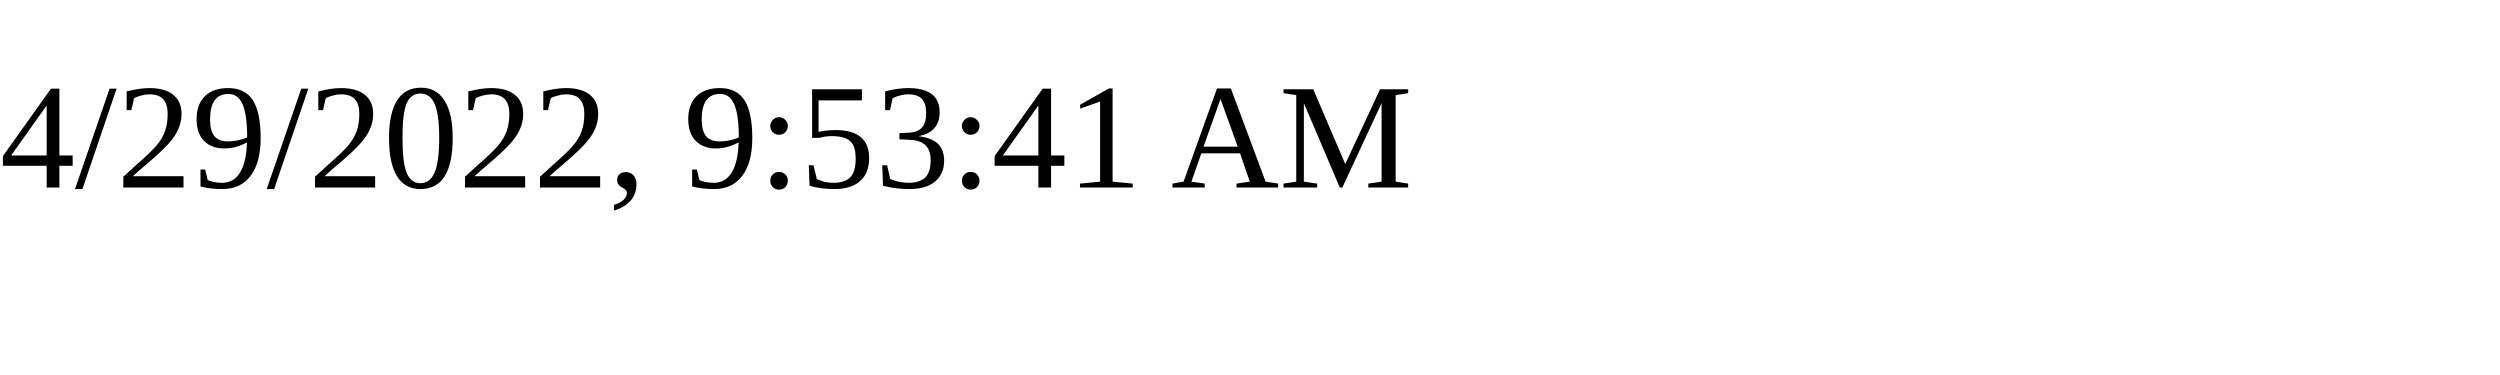
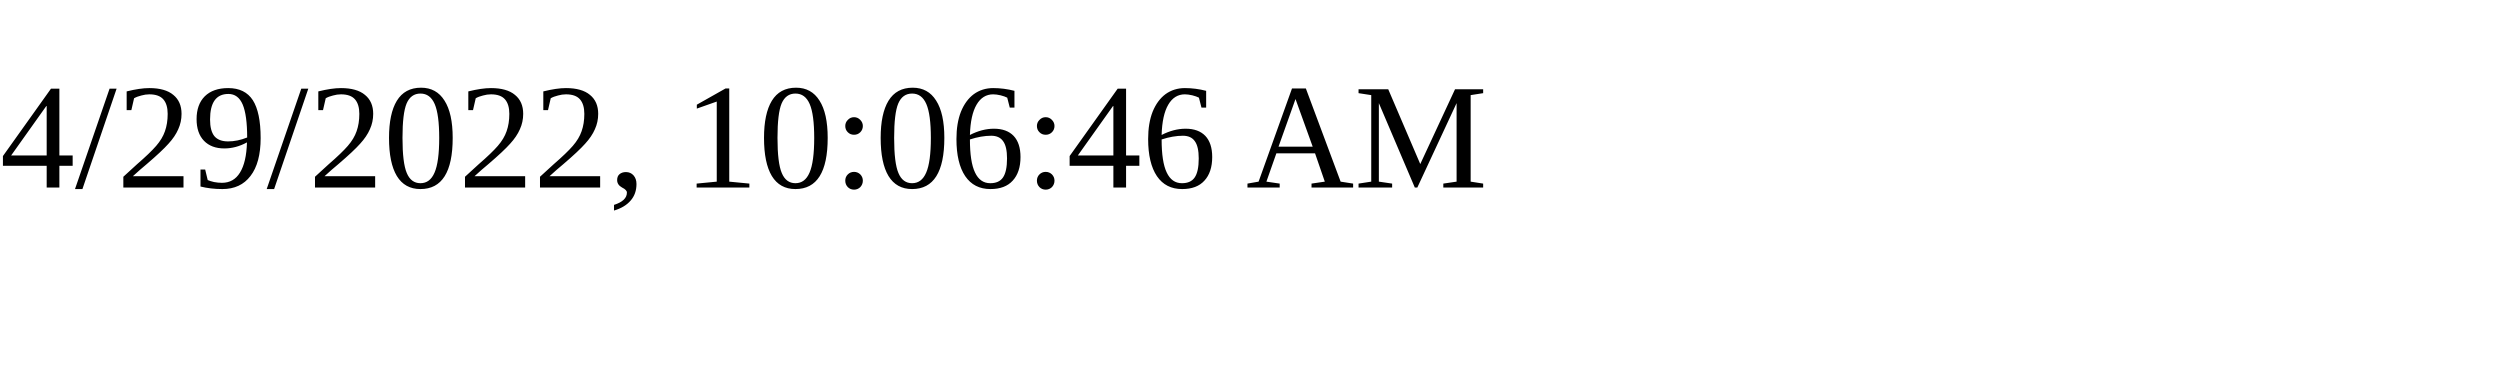
<svg xmlns="http://www.w3.org/2000/svg" height="30" width="200">
-   <text x="0" y="15">4/29/2022, 9:53:41 AM</text>
+   <text x="0" y="15">4/29/2022, 10:06:46 AM</text>
</svg>
